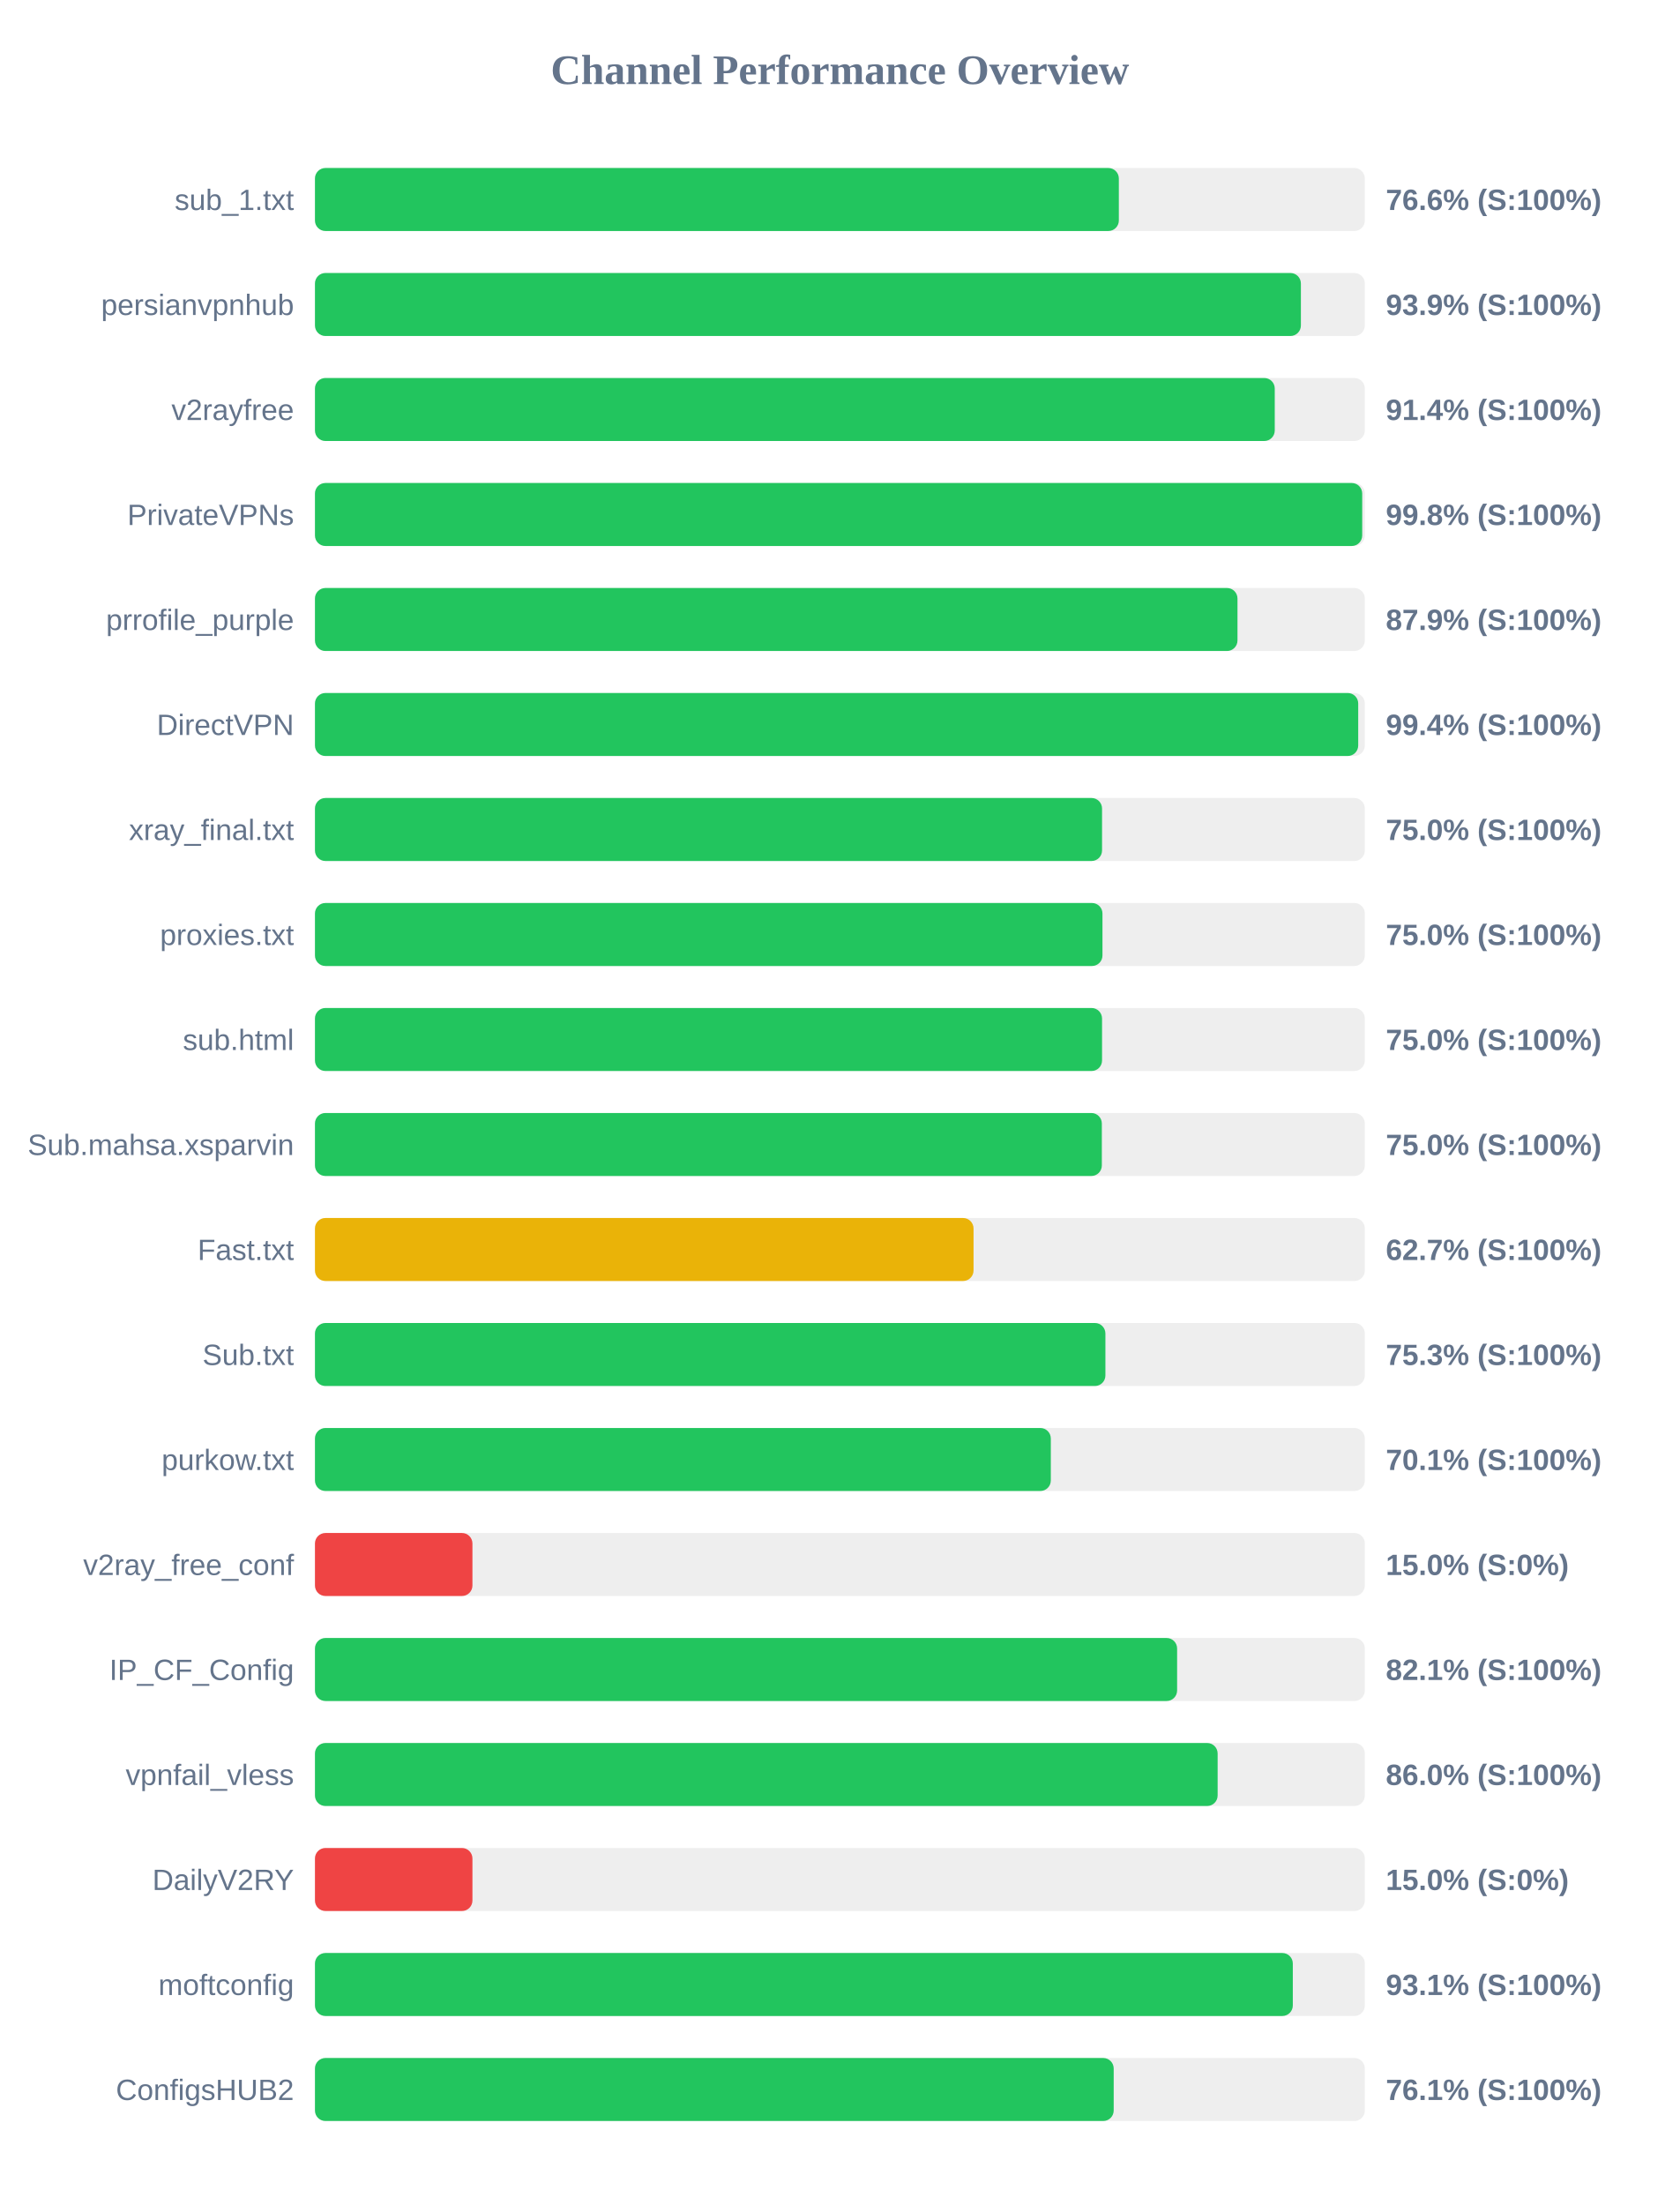
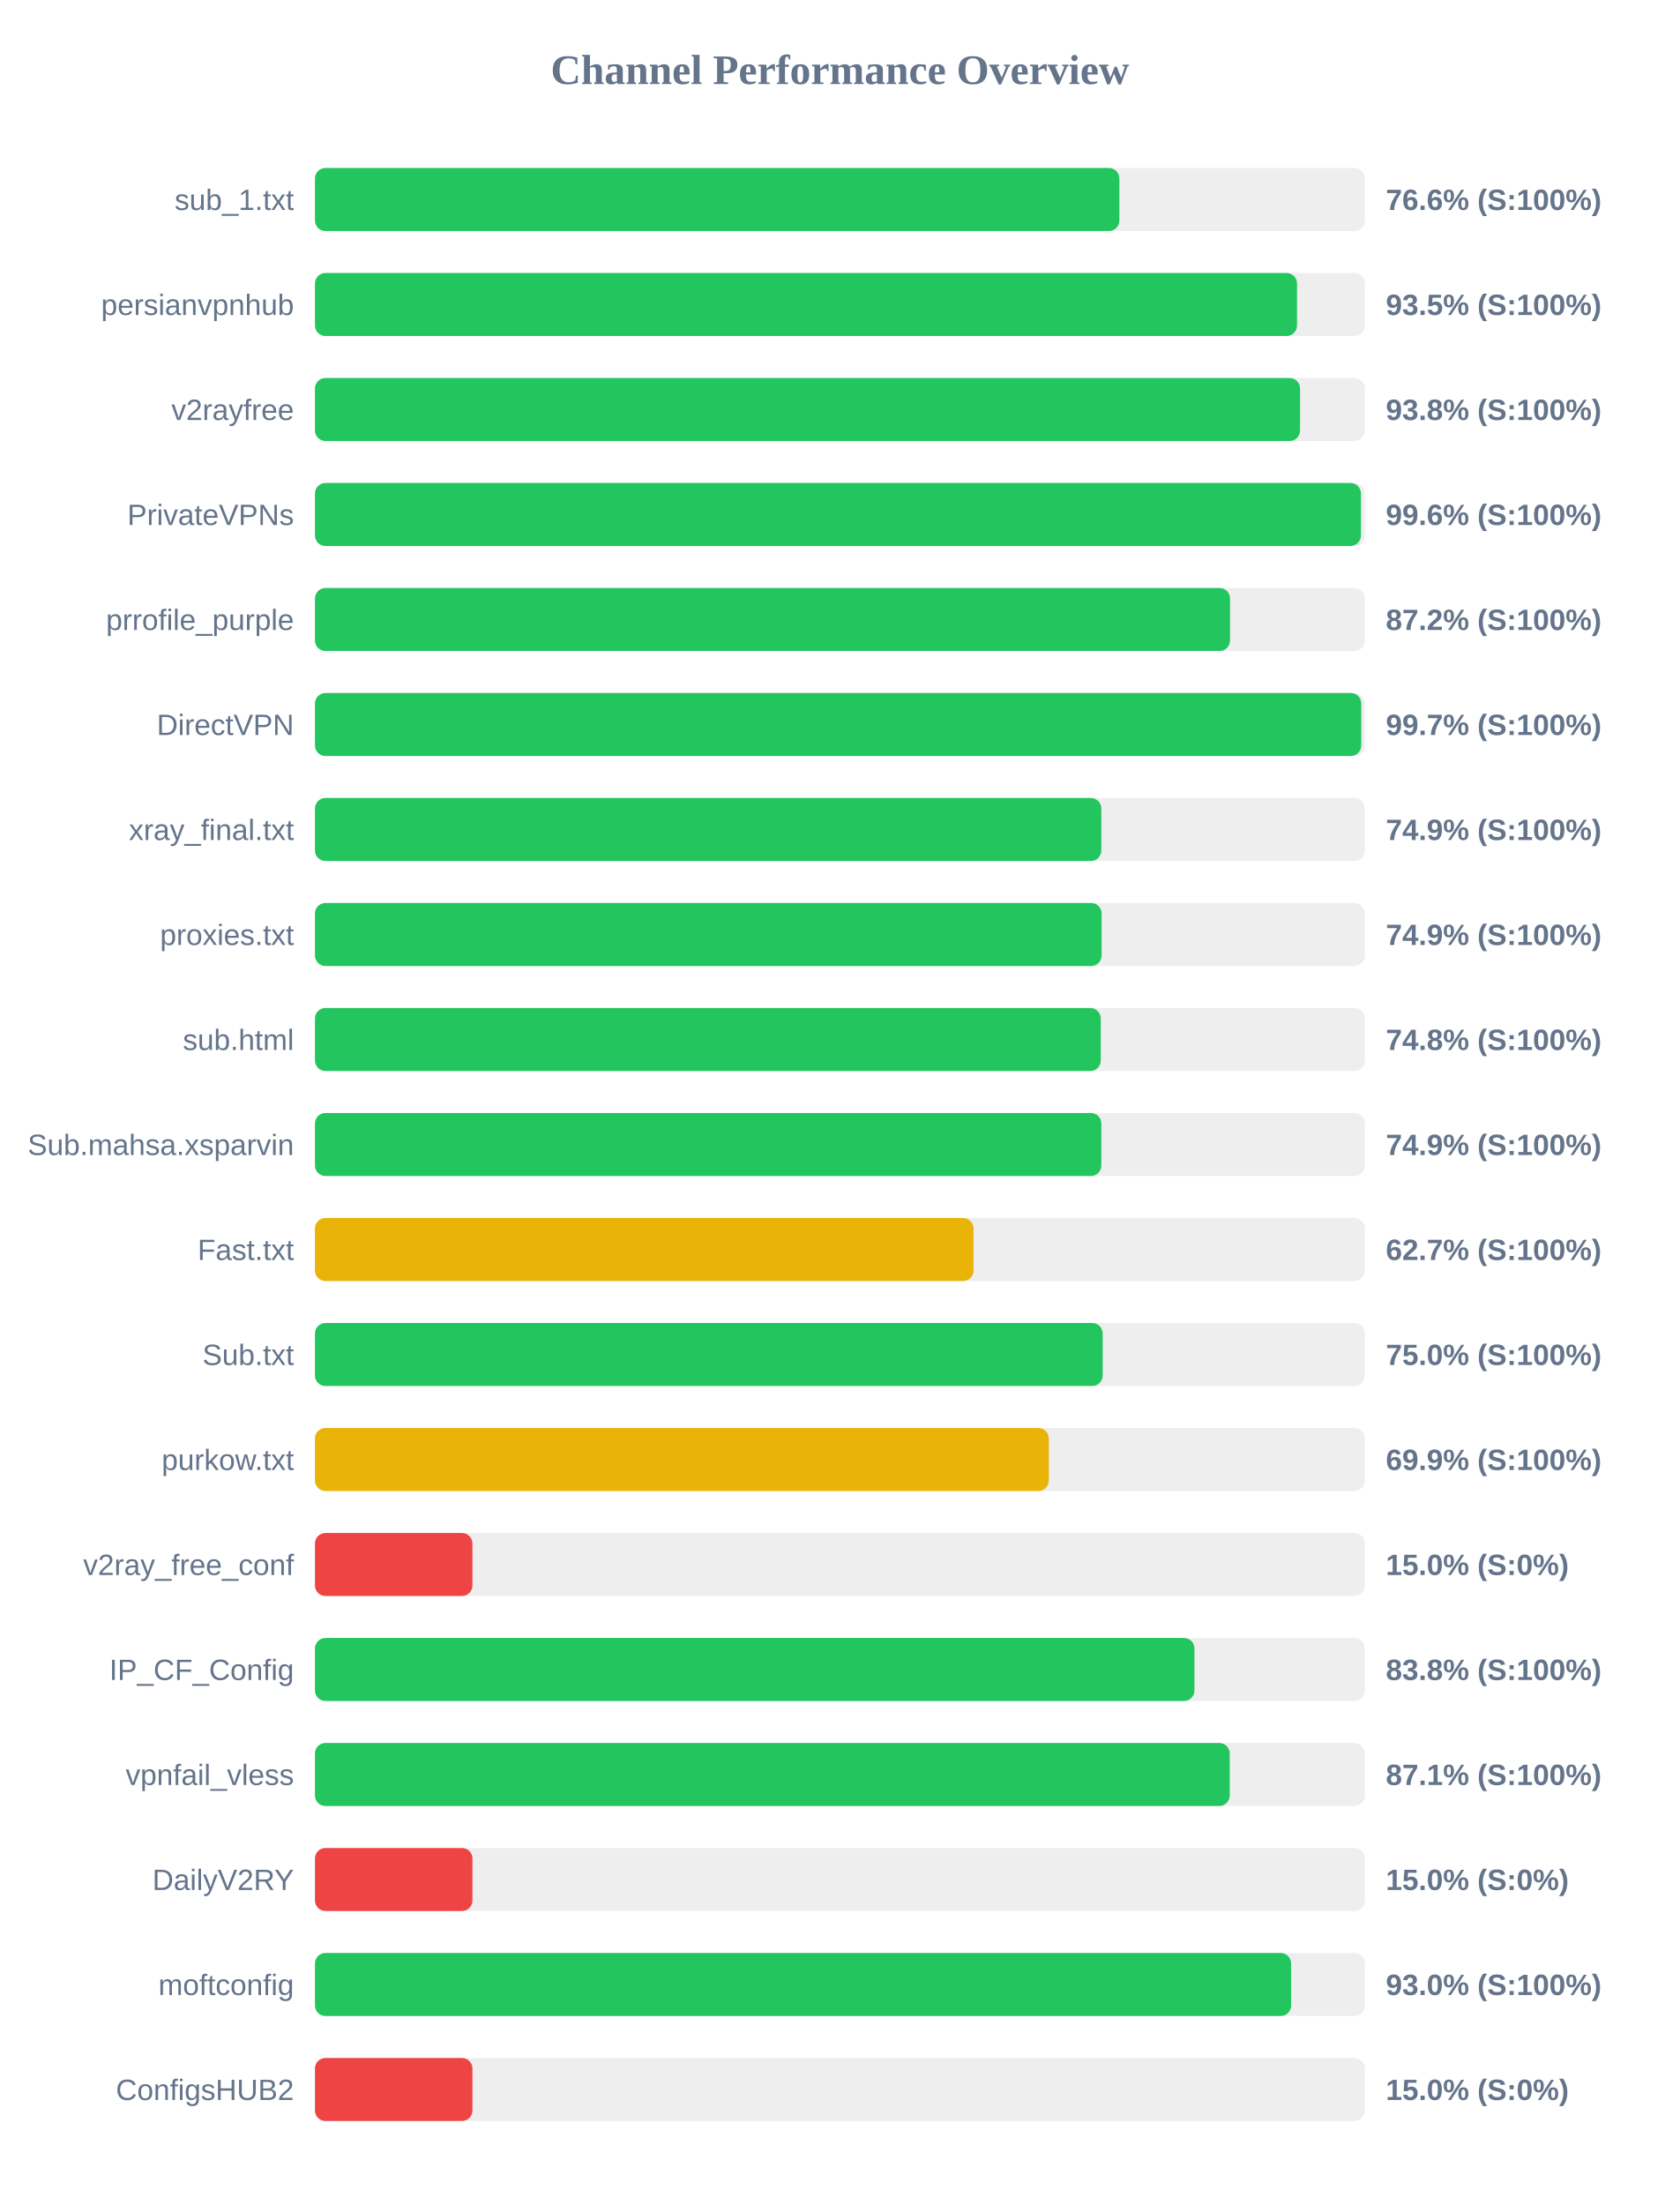
<svg xmlns="http://www.w3.org/2000/svg" width="800" height="1050" version="1.1">
  <style>
        .row { font: 14px Arial; fill: #64748b; }
        .score { font: bold 14px Arial; fill: #64748b; }
    </style>
  <text x="400" y="40" text-anchor="middle" font-size="20px" font-weight="bold" fill="#64748b">Channel Performance Overview</text>
  <rect x="150" y="80" width="500" height="30" fill="#eee" rx="5" />
-   <rect x="150" y="80" width="382.85" height="30" fill="#22c55e" rx="5" />
+   <rect x="150" y="80" width="383.1" height="30" fill="#22c55e" rx="5" />
  <text x="140" y="100" text-anchor="end" class="row">sub_1.txt</text>
  <text x="660" y="100" text-anchor="start" class="score">76.6% (S:100%)</text>
  <rect x="150" y="130" width="500" height="30" fill="#eee" rx="5" />
-   <rect x="150" y="130" width="469.55" height="30" fill="#22c55e" rx="5" />
+   <rect x="150" y="130" width="467.7" height="30" fill="#22c55e" rx="5" />
  <text x="140" y="150" text-anchor="end" class="row">persianvpnhub</text>
-   <text x="660" y="150" text-anchor="start" class="score">93.9% (S:100%)</text>
+   <text x="660" y="150" text-anchor="start" class="score">93.5% (S:100%)</text>
  <rect x="150" y="180" width="500" height="30" fill="#eee" rx="5" />
-   <rect x="150" y="180" width="457.1" height="30" fill="#22c55e" rx="5" />
+   <rect x="150" y="180" width="469.15" height="30" fill="#22c55e" rx="5" />
  <text x="140" y="200" text-anchor="end" class="row">v2rayfree</text>
-   <text x="660" y="200" text-anchor="start" class="score">91.4% (S:100%)</text>
+   <text x="660" y="200" text-anchor="start" class="score">93.8% (S:100%)</text>
  <rect x="150" y="230" width="500" height="30" fill="#eee" rx="5" />
-   <rect x="150" y="230" width="498.75" height="30" fill="#22c55e" rx="5" />
+   <rect x="150" y="230" width="498.15" height="30" fill="#22c55e" rx="5" />
  <text x="140" y="250" text-anchor="end" class="row">PrivateVPNs</text>
-   <text x="660" y="250" text-anchor="start" class="score">99.8% (S:100%)</text>
+   <text x="660" y="250" text-anchor="start" class="score">99.6% (S:100%)</text>
  <rect x="150" y="280" width="500" height="30" fill="#eee" rx="5" />
-   <rect x="150" y="280" width="439.35" height="30" fill="#22c55e" rx="5" />
+   <rect x="150" y="280" width="435.8" height="30" fill="#22c55e" rx="5" />
  <text x="140" y="300" text-anchor="end" class="row">prrofile_purple</text>
-   <text x="660" y="300" text-anchor="start" class="score">87.9% (S:100%)</text>
+   <text x="660" y="300" text-anchor="start" class="score">87.2% (S:100%)</text>
  <rect x="150" y="330" width="500" height="30" fill="#eee" rx="5" />
-   <rect x="150" y="330" width="496.85" height="30" fill="#22c55e" rx="5" />
+   <rect x="150" y="330" width="498.3" height="30" fill="#22c55e" rx="5" />
  <text x="140" y="350" text-anchor="end" class="row">DirectVPN</text>
-   <text x="660" y="350" text-anchor="start" class="score">99.4% (S:100%)</text>
+   <text x="660" y="350" text-anchor="start" class="score">99.7% (S:100%)</text>
  <rect x="150" y="380" width="500" height="30" fill="#eee" rx="5" />
-   <rect x="150" y="380" width="374.85" height="30" fill="#22c55e" rx="5" />
+   <rect x="150" y="380" width="374.5" height="30" fill="#22c55e" rx="5" />
  <text x="140" y="400" text-anchor="end" class="row">xray_final.txt</text>
-   <text x="660" y="400" text-anchor="start" class="score">75.0% (S:100%)</text>
+   <text x="660" y="400" text-anchor="start" class="score">74.9% (S:100%)</text>
  <rect x="150" y="430" width="500" height="30" fill="#eee" rx="5" />
-   <rect x="150" y="430" width="375.05" height="30" fill="#22c55e" rx="5" />
+   <rect x="150" y="430" width="374.65" height="30" fill="#22c55e" rx="5" />
  <text x="140" y="450" text-anchor="end" class="row">proxies.txt</text>
-   <text x="660" y="450" text-anchor="start" class="score">75.0% (S:100%)</text>
+   <text x="660" y="450" text-anchor="start" class="score">74.9% (S:100%)</text>
  <rect x="150" y="480" width="500" height="30" fill="#eee" rx="5" />
-   <rect x="150" y="480" width="374.85" height="30" fill="#22c55e" rx="5" />
+   <rect x="150" y="480" width="374.25" height="30" fill="#22c55e" rx="5" />
  <text x="140" y="500" text-anchor="end" class="row">sub.html</text>
-   <text x="660" y="500" text-anchor="start" class="score">75.0% (S:100%)</text>
+   <text x="660" y="500" text-anchor="start" class="score">74.8% (S:100%)</text>
  <rect x="150" y="530" width="500" height="30" fill="#eee" rx="5" />
-   <rect x="150" y="530" width="374.75" height="30" fill="#22c55e" rx="5" />
+   <rect x="150" y="530" width="374.5" height="30" fill="#22c55e" rx="5" />
  <text x="140" y="550" text-anchor="end" class="row">Sub.mahsa.xsparvin</text>
-   <text x="660" y="550" text-anchor="start" class="score">75.0% (S:100%)</text>
+   <text x="660" y="550" text-anchor="start" class="score">74.9% (S:100%)</text>
  <rect x="150" y="580" width="500" height="30" fill="#eee" rx="5" />
  <rect x="150" y="580" width="313.65" height="30" fill="#eab308" rx="5" />
  <text x="140" y="600" text-anchor="end" class="row">Fast.txt</text>
  <text x="660" y="600" text-anchor="start" class="score">62.7% (S:100%)</text>
  <rect x="150" y="630" width="500" height="30" fill="#eee" rx="5" />
-   <rect x="150" y="630" width="376.45" height="30" fill="#22c55e" rx="5" />
+   <rect x="150" y="630" width="375.15" height="30" fill="#22c55e" rx="5" />
  <text x="140" y="650" text-anchor="end" class="row">Sub.txt</text>
-   <text x="660" y="650" text-anchor="start" class="score">75.3% (S:100%)</text>
+   <text x="660" y="650" text-anchor="start" class="score">75.0% (S:100%)</text>
  <rect x="150" y="680" width="500" height="30" fill="#eee" rx="5" />
-   <rect x="150" y="680" width="350.45" height="30" fill="#22c55e" rx="5" />
+   <rect x="150" y="680" width="349.5" height="30" fill="#eab308" rx="5" />
  <text x="140" y="700" text-anchor="end" class="row">purkow.txt</text>
-   <text x="660" y="700" text-anchor="start" class="score">70.1% (S:100%)</text>
+   <text x="660" y="700" text-anchor="start" class="score">69.9% (S:100%)</text>
  <rect x="150" y="730" width="500" height="30" fill="#eee" rx="5" />
  <rect x="150" y="730" width="75.0" height="30" fill="#ef4444" rx="5" />
  <text x="140" y="750" text-anchor="end" class="row">v2ray_free_conf</text>
  <text x="660" y="750" text-anchor="start" class="score">15.0% (S:0%)</text>
  <rect x="150" y="780" width="500" height="30" fill="#eee" rx="5" />
-   <rect x="150" y="780" width="410.6" height="30" fill="#22c55e" rx="5" />
+   <rect x="150" y="780" width="418.85" height="30" fill="#22c55e" rx="5" />
  <text x="140" y="800" text-anchor="end" class="row">IP_CF_Config</text>
-   <text x="660" y="800" text-anchor="start" class="score">82.1% (S:100%)</text>
+   <text x="660" y="800" text-anchor="start" class="score">83.8% (S:100%)</text>
  <rect x="150" y="830" width="500" height="30" fill="#eee" rx="5" />
-   <rect x="150" y="830" width="429.9" height="30" fill="#22c55e" rx="5" />
+   <rect x="150" y="830" width="435.65" height="30" fill="#22c55e" rx="5" />
  <text x="140" y="850" text-anchor="end" class="row">vpnfail_vless</text>
-   <text x="660" y="850" text-anchor="start" class="score">86.0% (S:100%)</text>
+   <text x="660" y="850" text-anchor="start" class="score">87.1% (S:100%)</text>
  <rect x="150" y="880" width="500" height="30" fill="#eee" rx="5" />
  <rect x="150" y="880" width="75.0" height="30" fill="#ef4444" rx="5" />
  <text x="140" y="900" text-anchor="end" class="row">DailyV2RY</text>
  <text x="660" y="900" text-anchor="start" class="score">15.0% (S:0%)</text>
  <rect x="150" y="930" width="500" height="30" fill="#eee" rx="5" />
-   <rect x="150" y="930" width="465.7" height="30" fill="#22c55e" rx="5" />
+   <rect x="150" y="930" width="464.9" height="30" fill="#22c55e" rx="5" />
  <text x="140" y="950" text-anchor="end" class="row">moftconfig</text>
-   <text x="660" y="950" text-anchor="start" class="score">93.1% (S:100%)</text>
+   <text x="660" y="950" text-anchor="start" class="score">93.0% (S:100%)</text>
  <rect x="150" y="980" width="500" height="30" fill="#eee" rx="5" />
-   <rect x="150" y="980" width="380.4" height="30" fill="#22c55e" rx="5" />
+   <rect x="150" y="980" width="75.0" height="30" fill="#ef4444" rx="5" />
  <text x="140" y="1000" text-anchor="end" class="row">ConfigsHUB2</text>
-   <text x="660" y="1000" text-anchor="start" class="score">76.1% (S:100%)</text>
+   <text x="660" y="1000" text-anchor="start" class="score">15.0% (S:0%)</text>
</svg>
